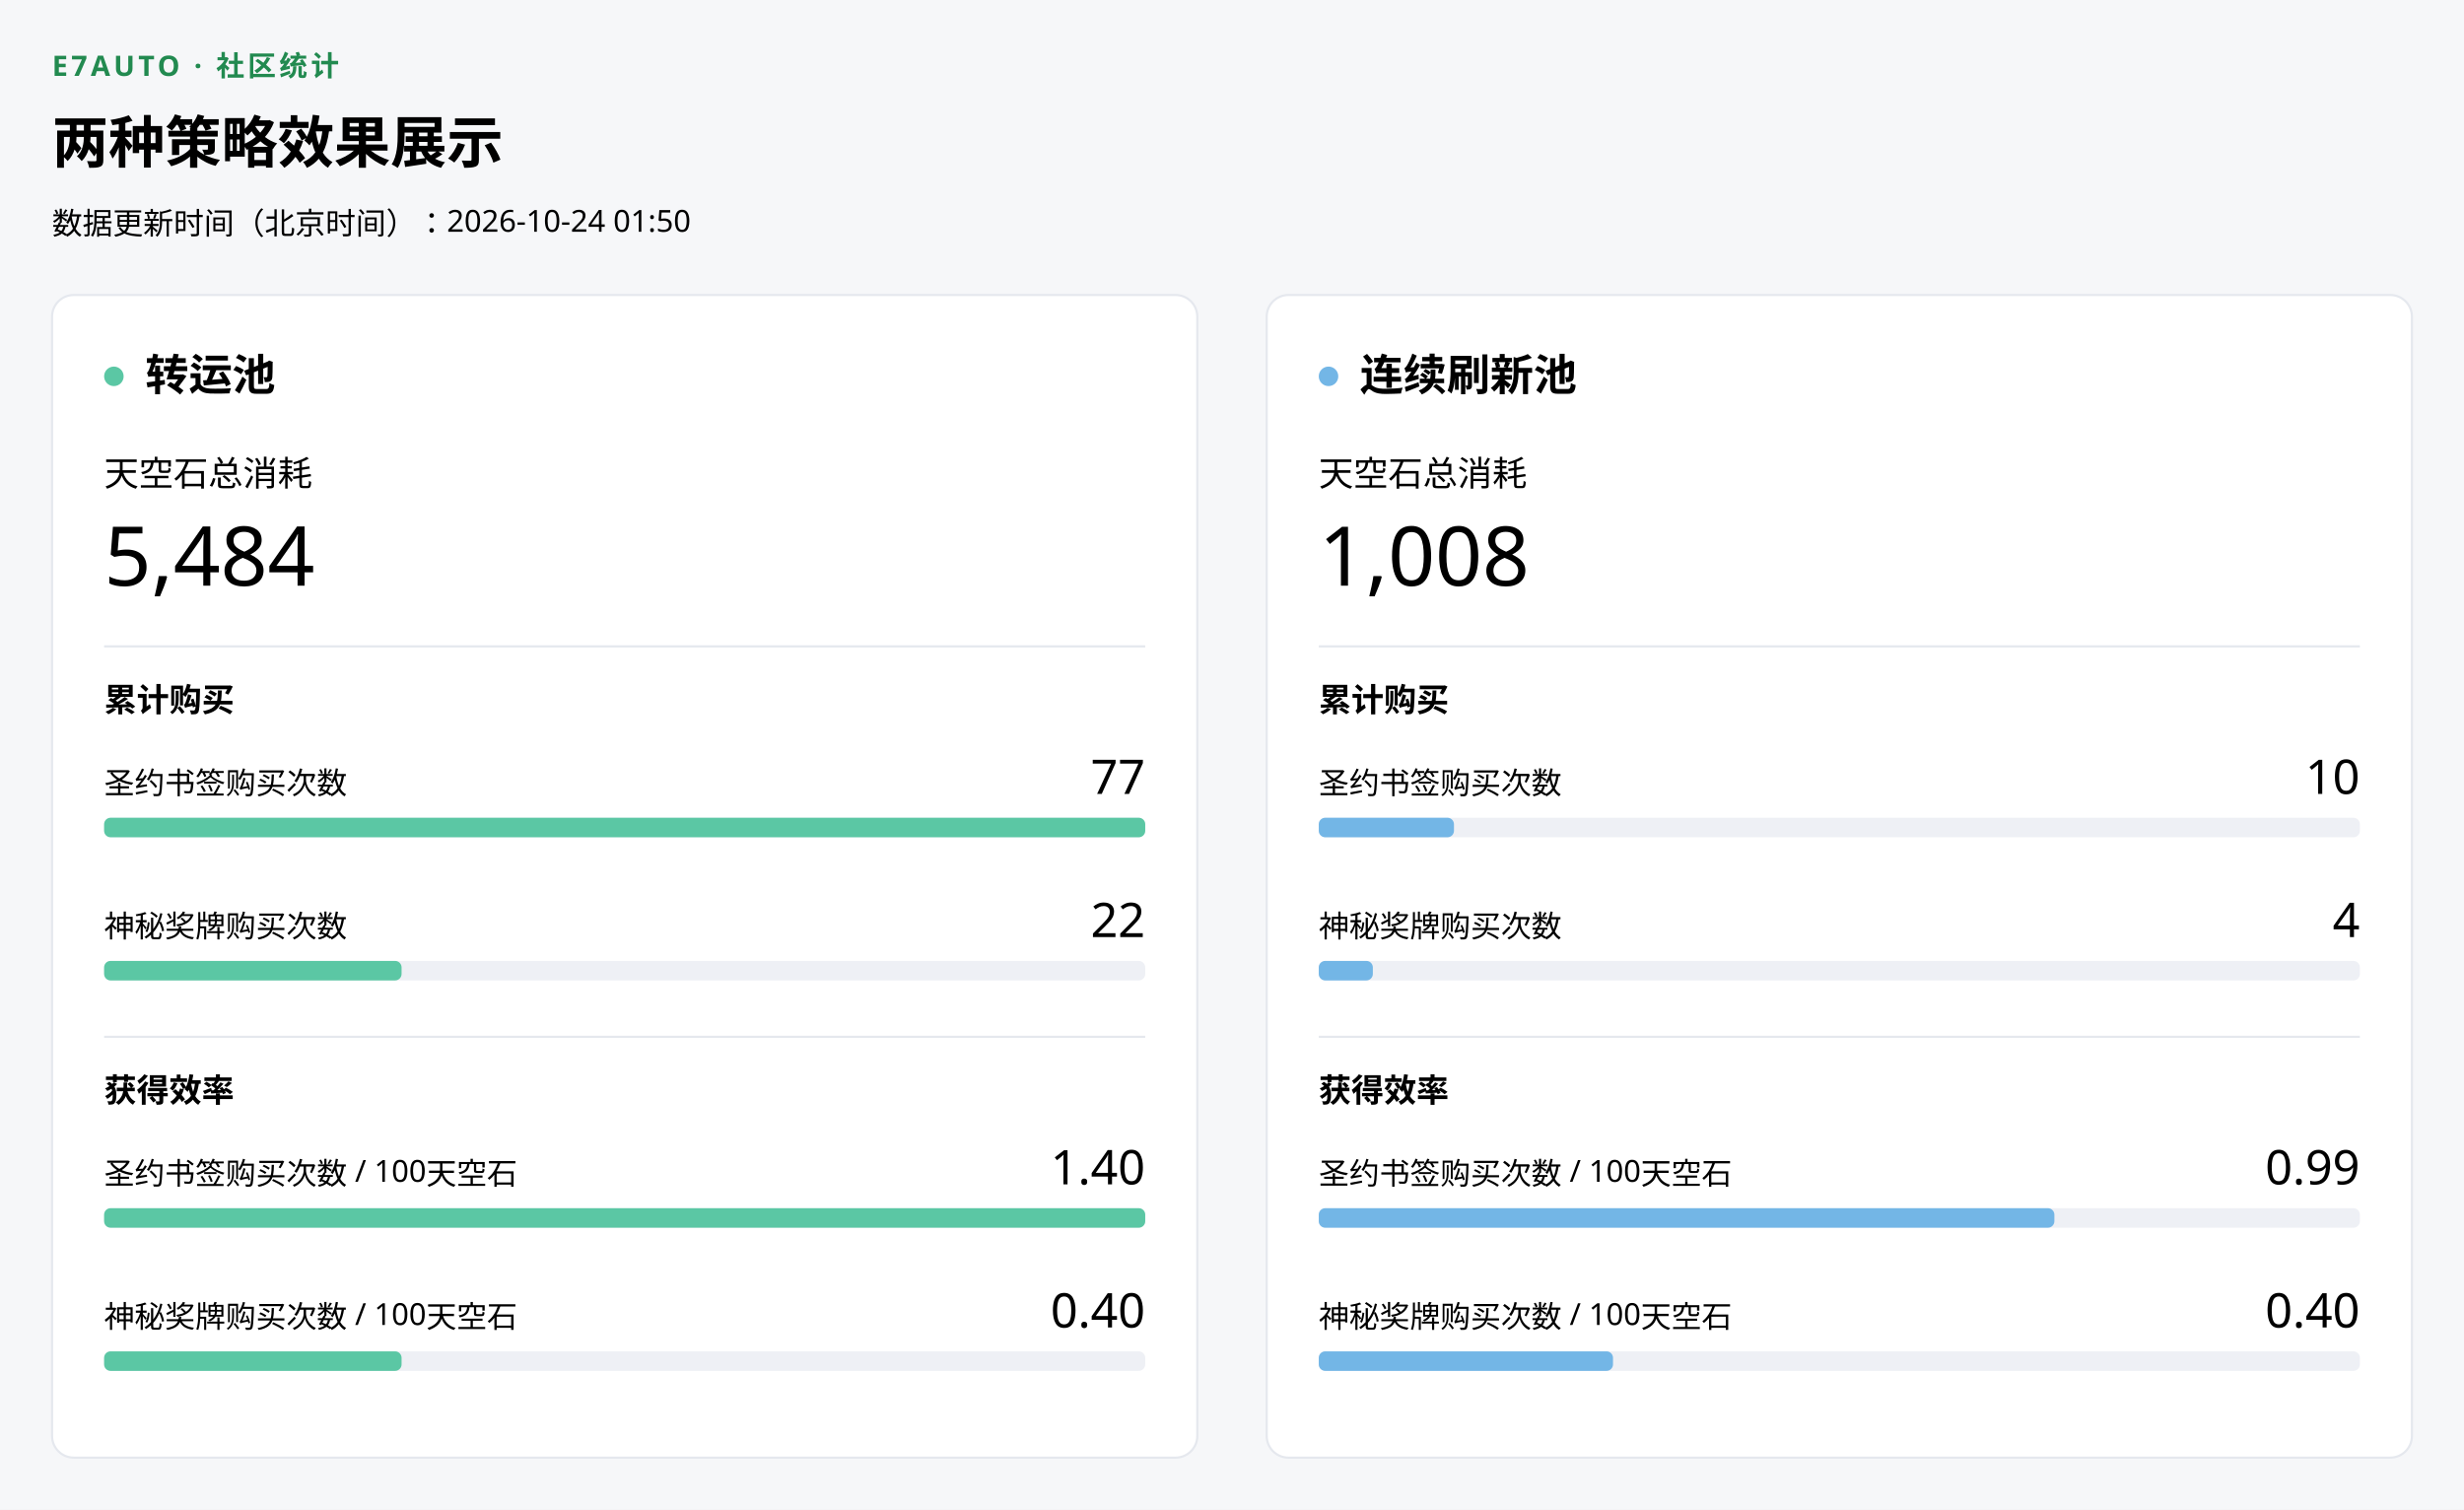
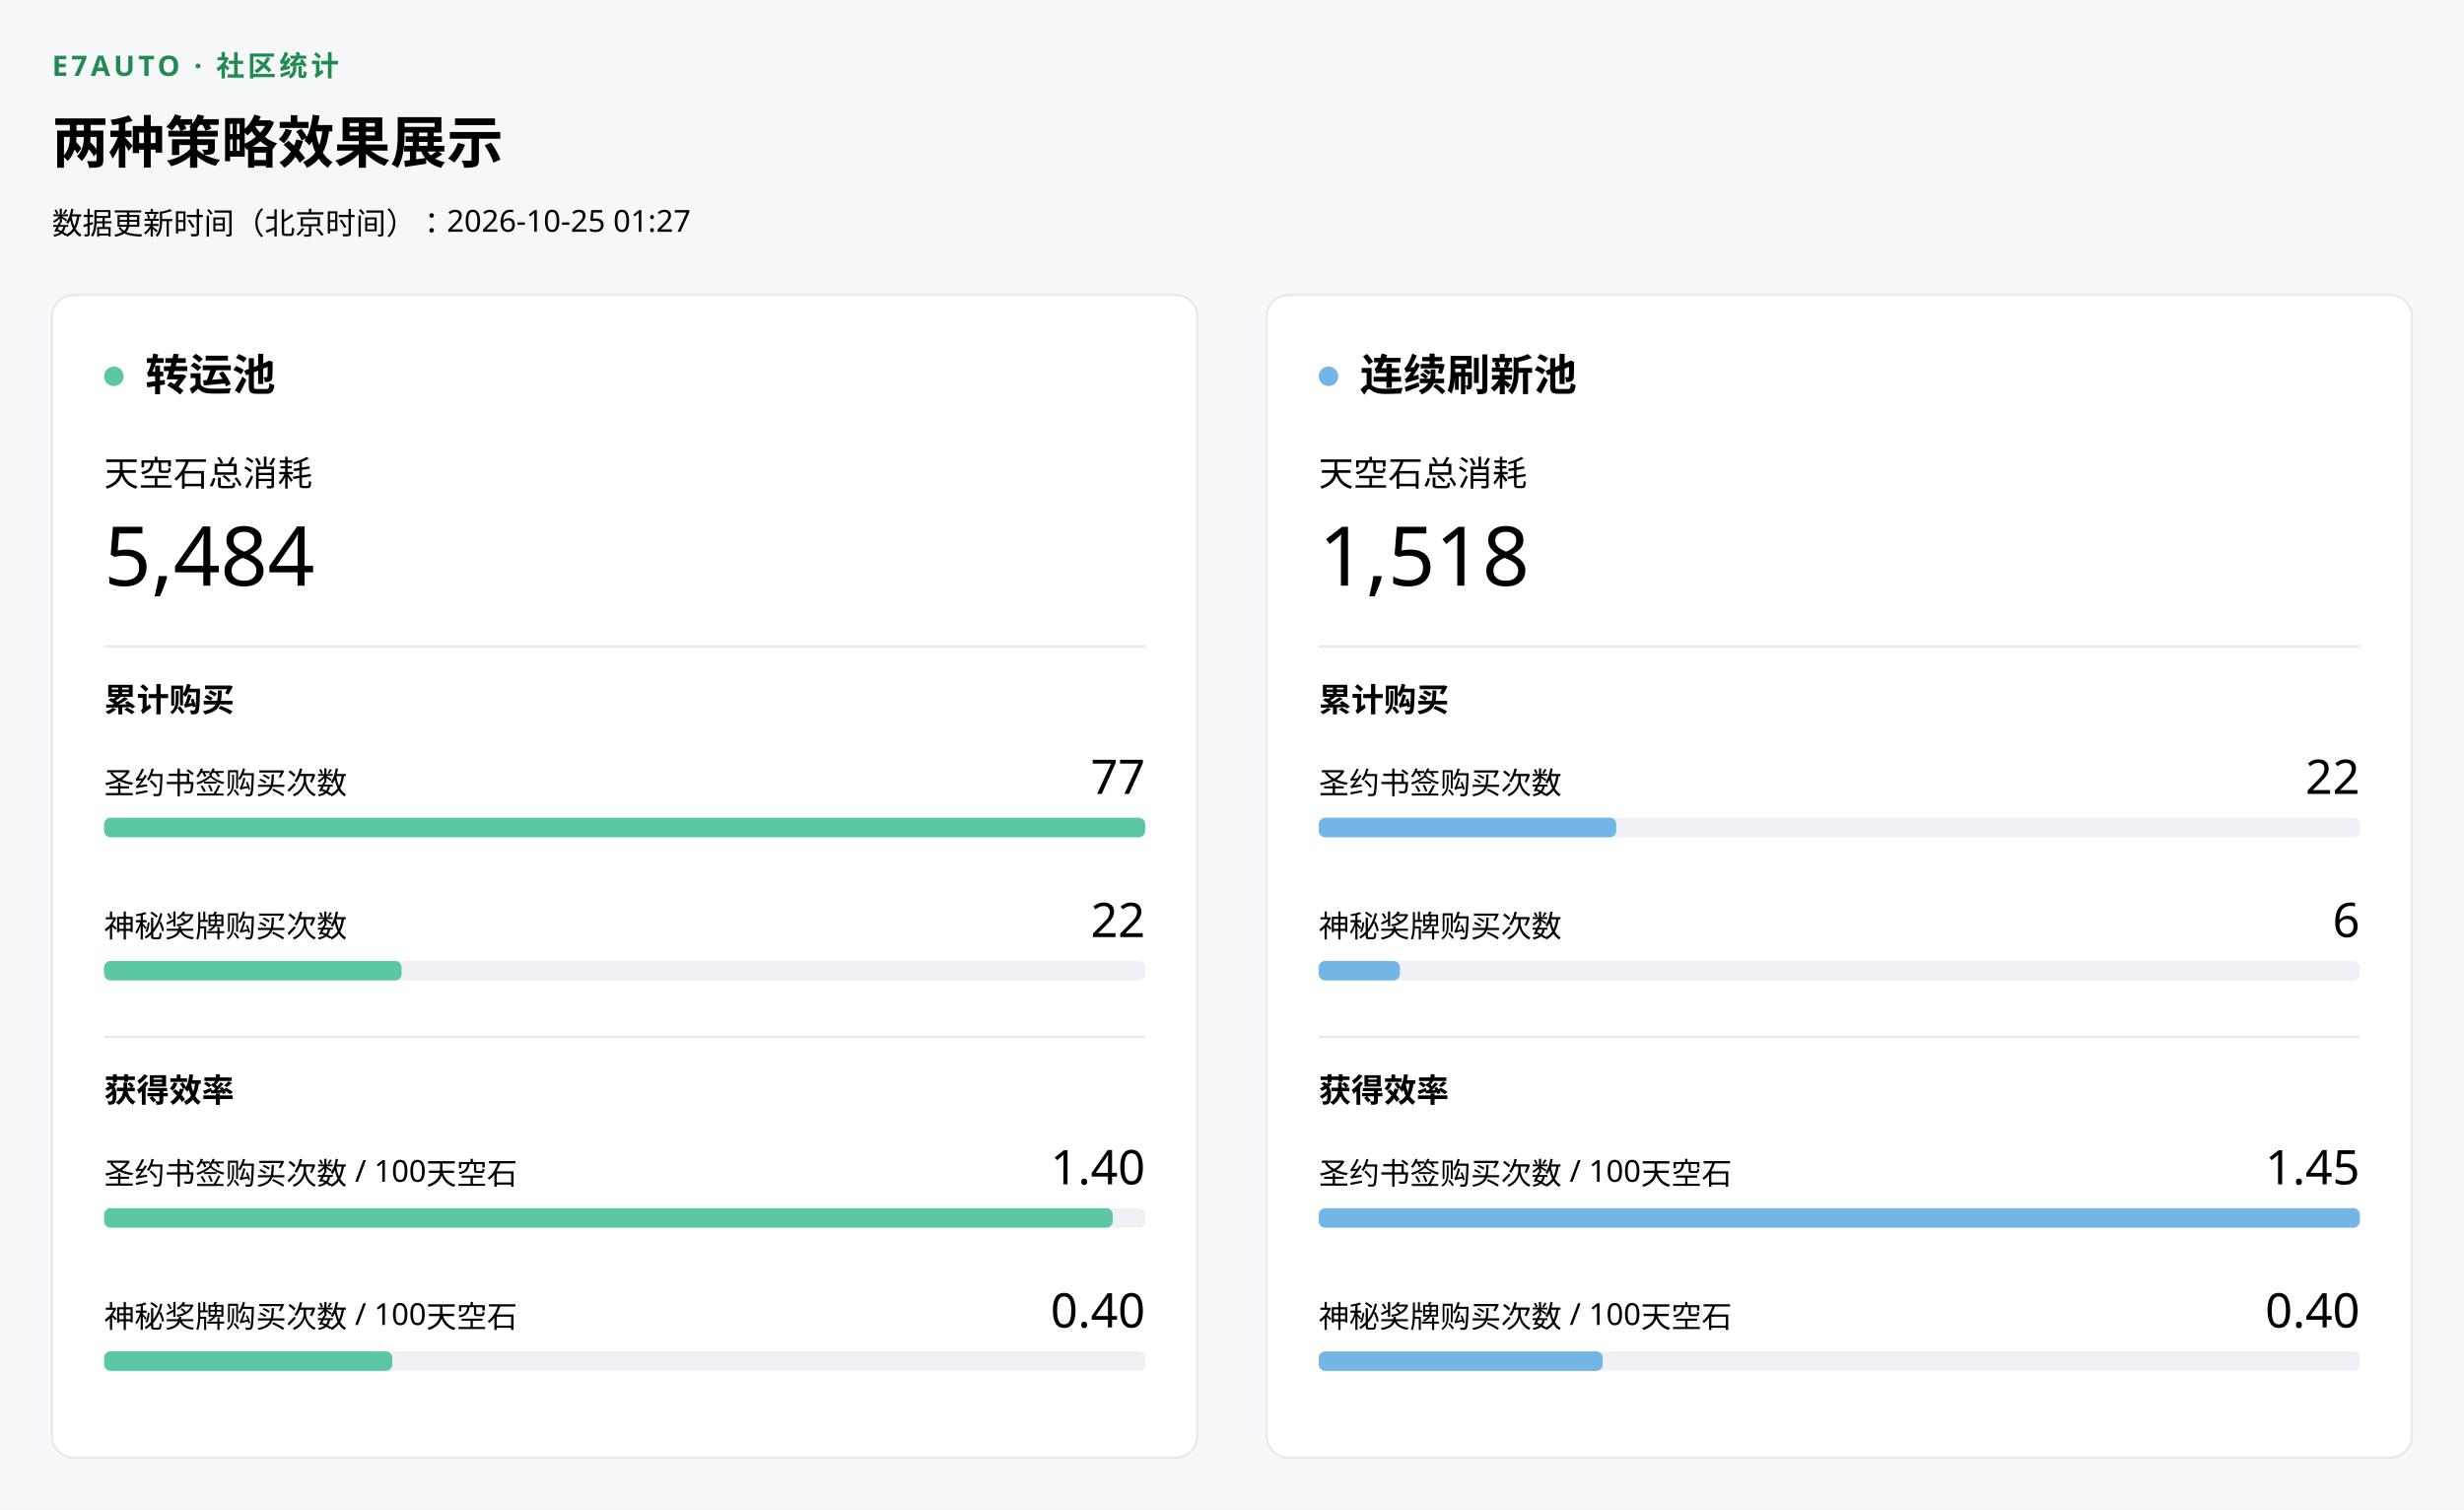
<svg xmlns="http://www.w3.org/2000/svg" width="1136" height="696" viewBox="0 0 1136 696" role="img" aria-label="两种策略效果展示">
  <rect width="1136" height="696" fill="#f6f7f9" />
  <g font-family="Microsoft YaHei UI,Segoe UI,sans-serif" fill="#000000">
    <text x="24" y="35" fill="#228A50" font-size="13" font-weight="700" letter-spacing=".12em">E7AUTO · 社区统计</text>
    <text x="24" y="75" font-size="26" font-weight="600">两种策略效果展示</text>
-     <text x="24" y="108" font-size="14">数据更新时间（北京时间）：2026-10-24 01:50</text>
+     <text x="24" y="108" font-size="14">数据更新时间（北京时间）：2026-10-25 01:27</text>
    <g transform="translate(24 136)">
      <g data-pool="transfer" role="img" aria-label="转运池统计">
        <rect width="528" height="536" rx="10" fill="#ffffff" stroke="#e5e8ee" />
        <circle cx="28.5" cy="37.5" r="4.5" fill="#5BC7A4" />
        <text x="43" y="44" font-size="20" font-weight="600">转运池</text>
        <text x="24" y="88" font-size="16">天空石总消耗</text>
        <text x="24" y="134" font-size="38" font-weight="500">5,484</text>
        <line x1="24" x2="504" y1="162" y2="162" stroke="#e5e8ee" />
        <text x="24" y="192" font-size="15" font-weight="600">累计购买</text>
        <text x="24" y="230" font-size="14">圣约书签购买次数</text>
        <text x="504" y="230" text-anchor="end" font-size="22" font-weight="500">77</text>
        <rect x="24" y="241" width="480" height="9" rx="3" fill="#eef0f5" />
        <rect data-key="covenant_purchases" x="24" y="241" width="480" height="9" rx="3" fill="#5BC7A4" />
        <text x="24" y="296" font-size="14">神秘奖牌购买次数</text>
        <text x="504" y="296" text-anchor="end" font-size="22" font-weight="500">22</text>
        <rect x="24" y="307" width="480" height="9" rx="3" fill="#eef0f5" />
        <rect data-key="mystic_purchases" x="24" y="307" width="137.143" height="9" rx="3" fill="#5BC7A4" />
        <line x1="24" x2="504" y1="342" y2="342" stroke="#e5e8ee" />
        <text x="24" y="372" font-size="15" font-weight="600">获得效率</text>
        <text x="24" y="410" font-size="14">圣约书签购买次数 / 100天空石</text>
        <text x="504" y="410" text-anchor="end" font-size="22" font-weight="500">1.40</text>
        <rect x="24" y="421" width="480" height="9" rx="3" fill="#eef0f5" />
-         <rect data-key="covenant_per_100" x="24" y="421" width="480" height="9" rx="3" fill="#5BC7A4" />
+         <rect data-key="covenant_per_100" x="24" y="421" width="465.033" height="9" rx="3" fill="#5BC7A4" />
        <text x="24" y="476" font-size="14">神秘奖牌购买次数 / 100天空石</text>
        <text x="504" y="476" text-anchor="end" font-size="22" font-weight="500">0.40</text>
        <rect x="24" y="487" width="480" height="9" rx="3" fill="#eef0f5" />
-         <rect data-key="mystic_per_100" x="24" y="487" width="137.143" height="9" rx="3" fill="#5BC7A4" />
+         <rect data-key="mystic_per_100" x="24" y="487" width="132.867" height="9" rx="3" fill="#5BC7A4" />
      </g>
    </g>
    <g transform="translate(584 136)">
      <g data-pool="continuous" role="img" aria-label="连续刷新池统计">
        <rect width="528" height="536" rx="10" fill="#ffffff" stroke="#e5e8ee" />
        <circle cx="28.5" cy="37.5" r="4.5" fill="#73B6E6" />
        <text x="43" y="44" font-size="20" font-weight="600">连续刷新池</text>
        <text x="24" y="88" font-size="16">天空石总消耗</text>
-         <text x="24" y="134" font-size="38" font-weight="500">1,008</text>
+         <text x="24" y="134" font-size="38" font-weight="500">1,518</text>
        <line x1="24" x2="504" y1="162" y2="162" stroke="#e5e8ee" />
        <text x="24" y="192" font-size="15" font-weight="600">累计购买</text>
        <text x="24" y="230" font-size="14">圣约书签购买次数</text>
-         <text x="504" y="230" text-anchor="end" font-size="22" font-weight="500">10</text>
+         <text x="504" y="230" text-anchor="end" font-size="22" font-weight="500">22</text>
        <rect x="24" y="241" width="480" height="9" rx="3" fill="#eef0f5" />
-         <rect data-key="covenant_purchases" x="24" y="241" width="62.338" height="9" rx="3" fill="#73B6E6" />
+         <rect data-key="covenant_purchases" x="24" y="241" width="137.143" height="9" rx="3" fill="#73B6E6" />
        <text x="24" y="296" font-size="14">神秘奖牌购买次数</text>
-         <text x="504" y="296" text-anchor="end" font-size="22" font-weight="500">4</text>
+         <text x="504" y="296" text-anchor="end" font-size="22" font-weight="500">6</text>
        <rect x="24" y="307" width="480" height="9" rx="3" fill="#eef0f5" />
-         <rect data-key="mystic_purchases" x="24" y="307" width="24.935" height="9" rx="3" fill="#73B6E6" />
+         <rect data-key="mystic_purchases" x="24" y="307" width="37.403" height="9" rx="3" fill="#73B6E6" />
        <line x1="24" x2="504" y1="342" y2="342" stroke="#e5e8ee" />
        <text x="24" y="372" font-size="15" font-weight="600">获得效率</text>
        <text x="24" y="410" font-size="14">圣约书签购买次数 / 100天空石</text>
-         <text x="504" y="410" text-anchor="end" font-size="22" font-weight="500">0.99</text>
+         <text x="504" y="410" text-anchor="end" font-size="22" font-weight="500">1.45</text>
        <rect x="24" y="421" width="480" height="9" rx="3" fill="#eef0f5" />
-         <rect data-key="covenant_per_100" x="24" y="421" width="339.147" height="9" rx="3" fill="#73B6E6" />
+         <rect data-key="covenant_per_100" x="24" y="421" width="480" height="9" rx="3" fill="#73B6E6" />
        <text x="24" y="476" font-size="14">神秘奖牌购买次数 / 100天空石</text>
        <text x="504" y="476" text-anchor="end" font-size="22" font-weight="500">0.40</text>
        <rect x="24" y="487" width="480" height="9" rx="3" fill="#eef0f5" />
-         <rect data-key="mystic_per_100" x="24" y="487" width="135.659" height="9" rx="3" fill="#73B6E6" />
+         <rect data-key="mystic_per_100" x="24" y="487" width="130.909" height="9" rx="3" fill="#73B6E6" />
      </g>
    </g>
  </g>
</svg>
